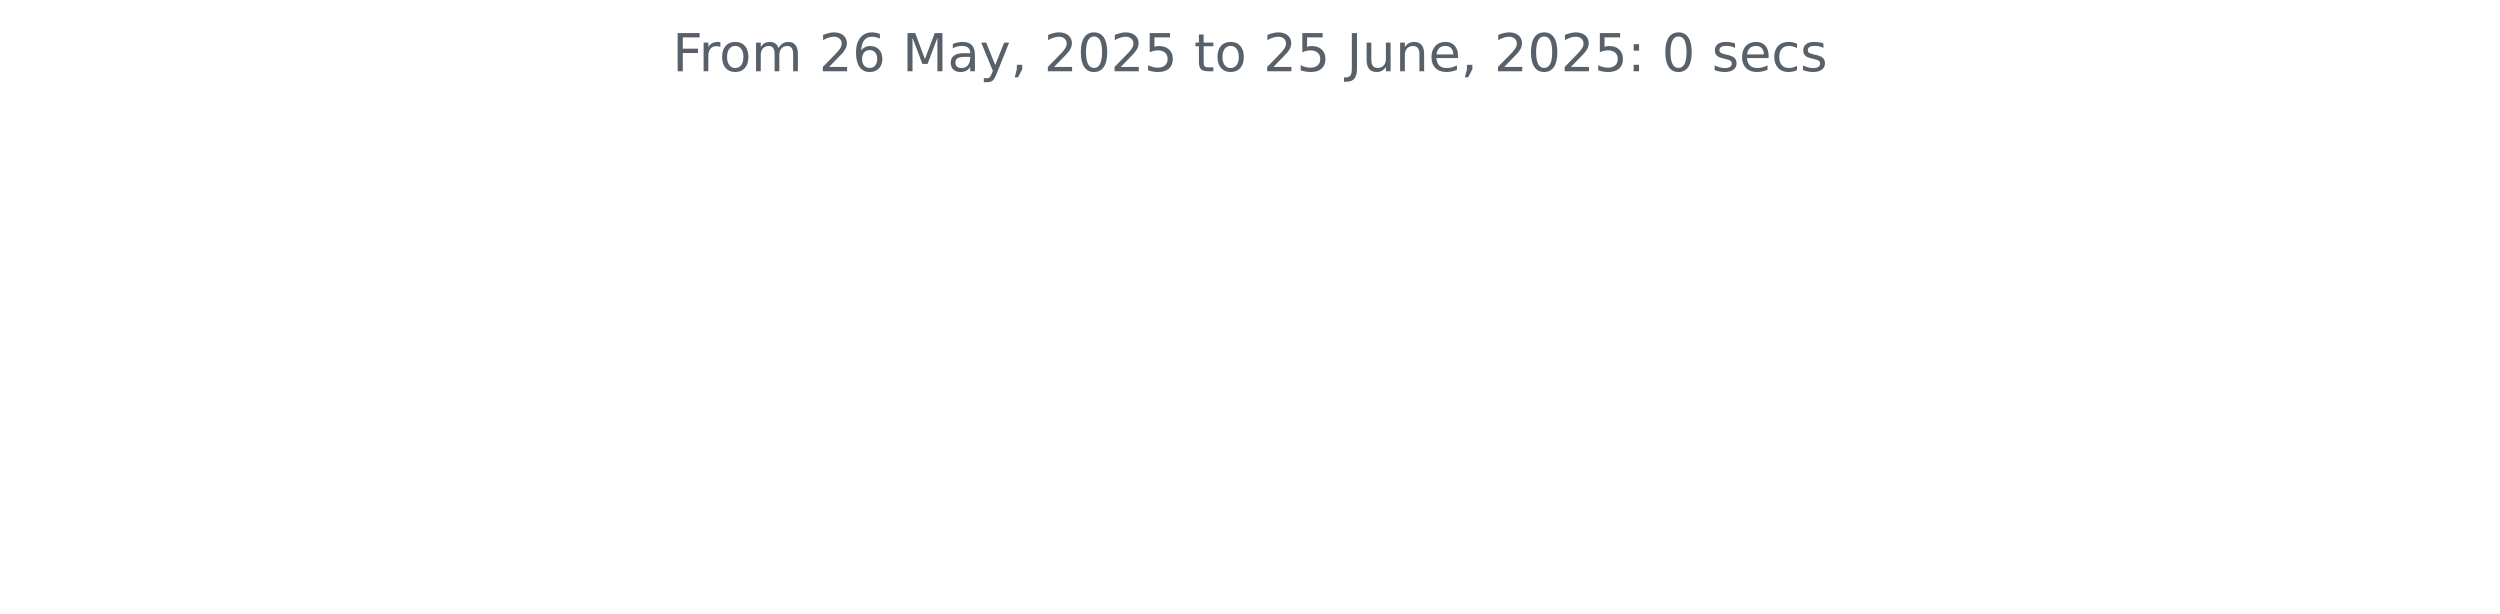
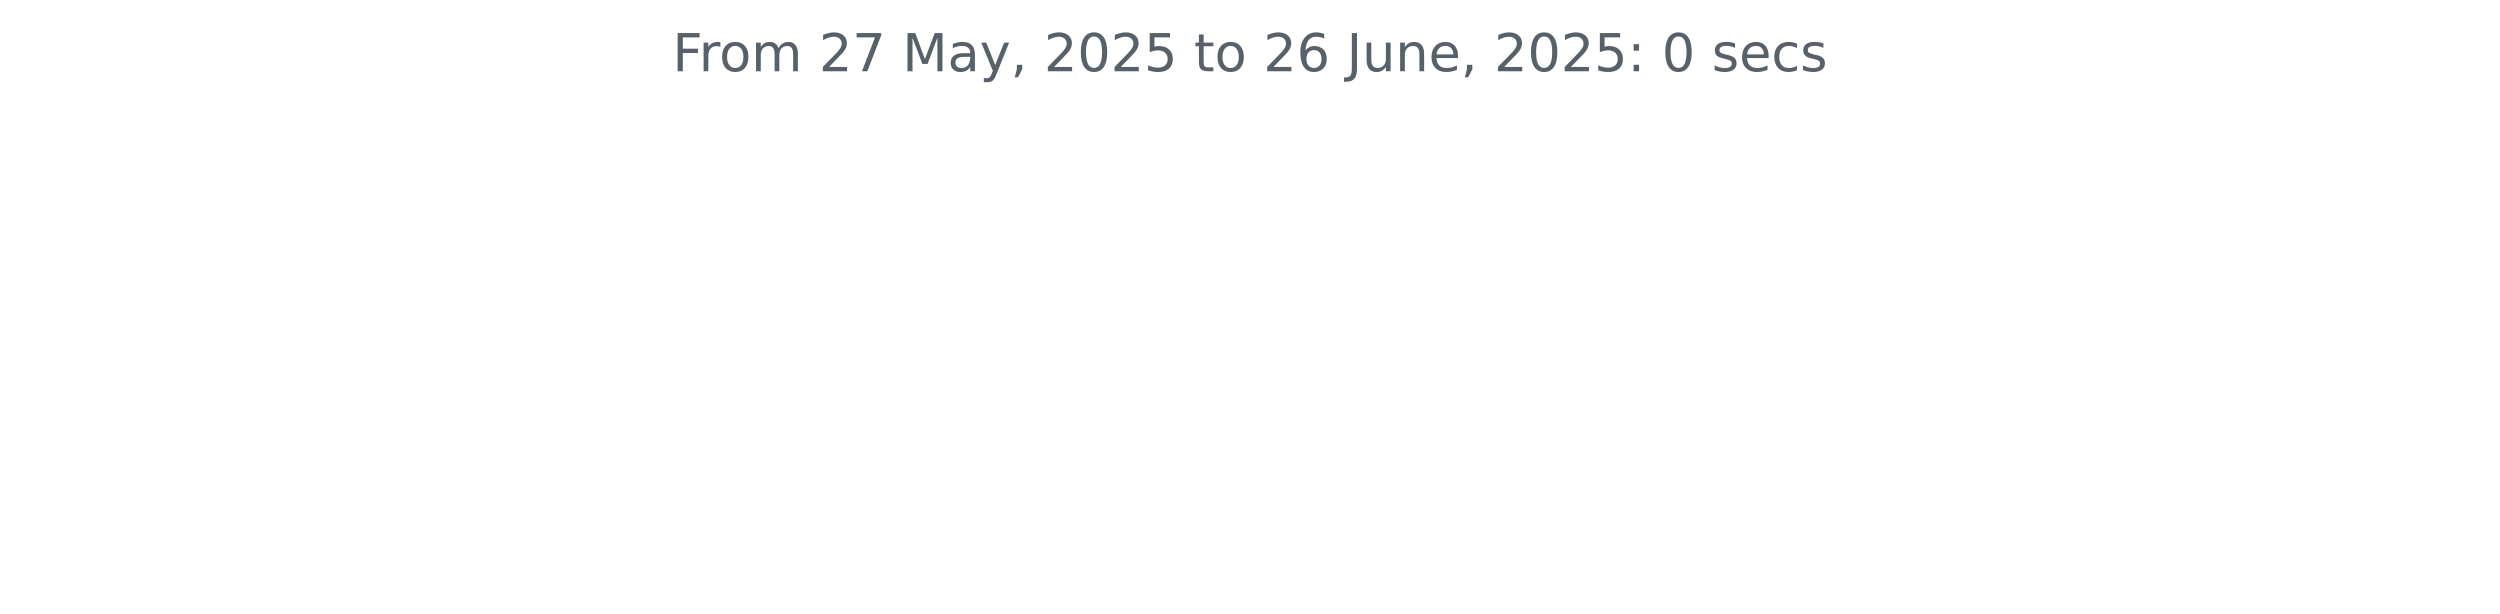
<svg xmlns="http://www.w3.org/2000/svg" xmlns:xlink="http://www.w3.org/1999/xlink" width="572.4pt" height="140.398pt" viewBox="0 0 572.4 140.398" version="1.1">
  <defs>
    <style type="text/css">*{stroke-linejoin: round; stroke-linecap: butt}</style>
  </defs>
  <g id="figure_1">
    <g id="patch_1">
      <path d="M 0 140.398  L 572.4 140.398  L 572.4 0  L 0 0  L 0 140.398  z " style="fill: none" />
    </g>
    <g id="axes_1">
      <g id="matplotlib.axis_1" />
      <g id="matplotlib.axis_2" />
      <g id="text_1">
        <g style="fill: #586069" transform="translate(153.975 16.31812) scale(0.12 -0.12)">
          <defs>
            <path id="DejaVuSans-46" d="M 628 4666  L 3309 4666  L 3309 4134  L 1259 4134  L 1259 2759  L 3109 2759  L 3109 2228  L 1259 2228  L 1259 0  L 628 0  L 628 4666  z " transform="scale(0.015625)" />
            <path id="DejaVuSans-72" d="M 2631 2963  Q 2534 3019 2420 3045  Q 2306 3072 2169 3072  Q 1681 3072 1420 2755  Q 1159 2438 1159 1844  L 1159 0  L 581 0  L 581 3500  L 1159 3500  L 1159 2956  Q 1341 3275 1631 3429  Q 1922 3584 2338 3584  Q 2397 3584 2469 3576  Q 2541 3569 2628 3553  L 2631 2963  z " transform="scale(0.015625)" />
            <path id="DejaVuSans-6f" d="M 1959 3097  Q 1497 3097 1228 2736  Q 959 2375 959 1747  Q 959 1119 1226 758  Q 1494 397 1959 397  Q 2419 397 2687 759  Q 2956 1122 2956 1747  Q 2956 2369 2687 2733  Q 2419 3097 1959 3097  z M 1959 3584  Q 2709 3584 3137 3096  Q 3566 2609 3566 1747  Q 3566 888 3137 398  Q 2709 -91 1959 -91  Q 1206 -91 779 398  Q 353 888 353 1747  Q 353 2609 779 3096  Q 1206 3584 1959 3584  z " transform="scale(0.015625)" />
            <path id="DejaVuSans-6d" d="M 3328 2828  Q 3544 3216 3844 3400  Q 4144 3584 4550 3584  Q 5097 3584 5394 3201  Q 5691 2819 5691 2113  L 5691 0  L 5113 0  L 5113 2094  Q 5113 2597 4934 2840  Q 4756 3084 4391 3084  Q 3944 3084 3684 2787  Q 3425 2491 3425 1978  L 3425 0  L 2847 0  L 2847 2094  Q 2847 2600 2669 2842  Q 2491 3084 2119 3084  Q 1678 3084 1418 2786  Q 1159 2488 1159 1978  L 1159 0  L 581 0  L 581 3500  L 1159 3500  L 1159 2956  Q 1356 3278 1631 3431  Q 1906 3584 2284 3584  Q 2666 3584 2933 3390  Q 3200 3197 3328 2828  z " transform="scale(0.015625)" />
            <path id="DejaVuSans-20" transform="scale(0.015625)" />
            <path id="DejaVuSans-32" d="M 1228 531  L 3431 531  L 3431 0  L 469 0  L 469 531  Q 828 903 1448 1529  Q 2069 2156 2228 2338  Q 2531 2678 2651 2914  Q 2772 3150 2772 3378  Q 2772 3750 2511 3984  Q 2250 4219 1831 4219  Q 1534 4219 1204 4116  Q 875 4013 500 3803  L 500 4441  Q 881 4594 1212 4672  Q 1544 4750 1819 4750  Q 2544 4750 2975 4387  Q 3406 4025 3406 3419  Q 3406 3131 3298 2873  Q 3191 2616 2906 2266  Q 2828 2175 2409 1742  Q 1991 1309 1228 531  z " transform="scale(0.015625)" />
-             <path id="DejaVuSans-36" d="M 2113 2584  Q 1688 2584 1439 2293  Q 1191 2003 1191 1497  Q 1191 994 1439 701  Q 1688 409 2113 409  Q 2538 409 2786 701  Q 3034 994 3034 1497  Q 3034 2003 2786 2293  Q 2538 2584 2113 2584  z M 3366 4563  L 3366 3988  Q 3128 4100 2886 4159  Q 2644 4219 2406 4219  Q 1781 4219 1451 3797  Q 1122 3375 1075 2522  Q 1259 2794 1537 2939  Q 1816 3084 2150 3084  Q 2853 3084 3261 2657  Q 3669 2231 3669 1497  Q 3669 778 3244 343  Q 2819 -91 2113 -91  Q 1303 -91 875 529  Q 447 1150 447 2328  Q 447 3434 972 4092  Q 1497 4750 2381 4750  Q 2619 4750 2861 4703  Q 3103 4656 3366 4563  z " transform="scale(0.015625)" />
+             <path id="DejaVuSans-37" d="M 525 4666  L 3525 4666  L 3525 4397  L 1831 0  L 1172 0  L 2766 4134  L 525 4134  L 525 4666  z " transform="scale(0.015625)" />
            <path id="DejaVuSans-4d" d="M 628 4666  L 1569 4666  L 2759 1491  L 3956 4666  L 4897 4666  L 4897 0  L 4281 0  L 4281 4097  L 3078 897  L 2444 897  L 1241 4097  L 1241 0  L 628 0  L 628 4666  z " transform="scale(0.015625)" />
            <path id="DejaVuSans-61" d="M 2194 1759  Q 1497 1759 1228 1600  Q 959 1441 959 1056  Q 959 750 1161 570  Q 1363 391 1709 391  Q 2188 391 2477 730  Q 2766 1069 2766 1631  L 2766 1759  L 2194 1759  z M 3341 1997  L 3341 0  L 2766 0  L 2766 531  Q 2569 213 2275 61  Q 1981 -91 1556 -91  Q 1019 -91 701 211  Q 384 513 384 1019  Q 384 1609 779 1909  Q 1175 2209 1959 2209  L 2766 2209  L 2766 2266  Q 2766 2663 2505 2880  Q 2244 3097 1772 3097  Q 1472 3097 1187 3025  Q 903 2953 641 2809  L 641 3341  Q 956 3463 1253 3523  Q 1550 3584 1831 3584  Q 2591 3584 2966 3190  Q 3341 2797 3341 1997  z " transform="scale(0.015625)" />
            <path id="DejaVuSans-79" d="M 2059 -325  Q 1816 -950 1584 -1140  Q 1353 -1331 966 -1331  L 506 -1331  L 506 -850  L 844 -850  Q 1081 -850 1212 -737  Q 1344 -625 1503 -206  L 1606 56  L 191 3500  L 800 3500  L 1894 763  L 2988 3500  L 3597 3500  L 2059 -325  z " transform="scale(0.015625)" />
            <path id="DejaVuSans-2c" d="M 750 794  L 1409 794  L 1409 256  L 897 -744  L 494 -744  L 750 256  L 750 794  z " transform="scale(0.015625)" />
            <path id="DejaVuSans-30" d="M 2034 4250  Q 1547 4250 1301 3770  Q 1056 3291 1056 2328  Q 1056 1369 1301 889  Q 1547 409 2034 409  Q 2525 409 2770 889  Q 3016 1369 3016 2328  Q 3016 3291 2770 3770  Q 2525 4250 2034 4250  z M 2034 4750  Q 2819 4750 3233 4129  Q 3647 3509 3647 2328  Q 3647 1150 3233 529  Q 2819 -91 2034 -91  Q 1250 -91 836 529  Q 422 1150 422 2328  Q 422 3509 836 4129  Q 1250 4750 2034 4750  z " transform="scale(0.015625)" />
            <path id="DejaVuSans-35" d="M 691 4666  L 3169 4666  L 3169 4134  L 1269 4134  L 1269 2991  Q 1406 3038 1543 3061  Q 1681 3084 1819 3084  Q 2600 3084 3056 2656  Q 3513 2228 3513 1497  Q 3513 744 3044 326  Q 2575 -91 1722 -91  Q 1428 -91 1123 -41  Q 819 9 494 109  L 494 744  Q 775 591 1075 516  Q 1375 441 1709 441  Q 2250 441 2565 725  Q 2881 1009 2881 1497  Q 2881 1984 2565 2268  Q 2250 2553 1709 2553  Q 1456 2553 1204 2497  Q 953 2441 691 2322  L 691 4666  z " transform="scale(0.015625)" />
            <path id="DejaVuSans-74" d="M 1172 4494  L 1172 3500  L 2356 3500  L 2356 3053  L 1172 3053  L 1172 1153  Q 1172 725 1289 603  Q 1406 481 1766 481  L 2356 481  L 2356 0  L 1766 0  Q 1100 0 847 248  Q 594 497 594 1153  L 594 3053  L 172 3053  L 172 3500  L 594 3500  L 594 4494  L 1172 4494  z " transform="scale(0.015625)" />
+             <path id="DejaVuSans-36" d="M 2113 2584  Q 1688 2584 1439 2293  Q 1191 2003 1191 1497  Q 1191 994 1439 701  Q 1688 409 2113 409  Q 2538 409 2786 701  Q 3034 994 3034 1497  Q 3034 2003 2786 2293  Q 2538 2584 2113 2584  z M 3366 4563  L 3366 3988  Q 3128 4100 2886 4159  Q 2644 4219 2406 4219  Q 1781 4219 1451 3797  Q 1122 3375 1075 2522  Q 1259 2794 1537 2939  Q 1816 3084 2150 3084  Q 2853 3084 3261 2657  Q 3669 2231 3669 1497  Q 3669 778 3244 343  Q 2819 -91 2113 -91  Q 1303 -91 875 529  Q 447 1150 447 2328  Q 447 3434 972 4092  Q 1497 4750 2381 4750  Q 2619 4750 2861 4703  Q 3103 4656 3366 4563  z " transform="scale(0.015625)" />
            <path id="DejaVuSans-4a" d="M 628 4666  L 1259 4666  L 1259 325  Q 1259 -519 939 -900  Q 619 -1281 -91 -1281  L -331 -1281  L -331 -750  L -134 -750  Q 284 -750 456 -515  Q 628 -281 628 325  L 628 4666  z " transform="scale(0.015625)" />
            <path id="DejaVuSans-75" d="M 544 1381  L 544 3500  L 1119 3500  L 1119 1403  Q 1119 906 1312 657  Q 1506 409 1894 409  Q 2359 409 2629 706  Q 2900 1003 2900 1516  L 2900 3500  L 3475 3500  L 3475 0  L 2900 0  L 2900 538  Q 2691 219 2414 64  Q 2138 -91 1772 -91  Q 1169 -91 856 284  Q 544 659 544 1381  z M 1991 3584  L 1991 3584  z " transform="scale(0.015625)" />
            <path id="DejaVuSans-6e" d="M 3513 2113  L 3513 0  L 2938 0  L 2938 2094  Q 2938 2591 2744 2837  Q 2550 3084 2163 3084  Q 1697 3084 1428 2787  Q 1159 2491 1159 1978  L 1159 0  L 581 0  L 581 3500  L 1159 3500  L 1159 2956  Q 1366 3272 1645 3428  Q 1925 3584 2291 3584  Q 2894 3584 3203 3211  Q 3513 2838 3513 2113  z " transform="scale(0.015625)" />
            <path id="DejaVuSans-65" d="M 3597 1894  L 3597 1613  L 953 1613  Q 991 1019 1311 708  Q 1631 397 2203 397  Q 2534 397 2845 478  Q 3156 559 3463 722  L 3463 178  Q 3153 47 2828 -22  Q 2503 -91 2169 -91  Q 1331 -91 842 396  Q 353 884 353 1716  Q 353 2575 817 3079  Q 1281 3584 2069 3584  Q 2775 3584 3186 3129  Q 3597 2675 3597 1894  z M 3022 2063  Q 3016 2534 2758 2815  Q 2500 3097 2075 3097  Q 1594 3097 1305 2825  Q 1016 2553 972 2059  L 3022 2063  z " transform="scale(0.015625)" />
            <path id="DejaVuSans-3a" d="M 750 794  L 1409 794  L 1409 0  L 750 0  L 750 794  z M 750 3309  L 1409 3309  L 1409 2516  L 750 2516  L 750 3309  z " transform="scale(0.015625)" />
            <path id="DejaVuSans-73" d="M 2834 3397  L 2834 2853  Q 2591 2978 2328 3040  Q 2066 3103 1784 3103  Q 1356 3103 1142 2972  Q 928 2841 928 2578  Q 928 2378 1081 2264  Q 1234 2150 1697 2047  L 1894 2003  Q 2506 1872 2764 1633  Q 3022 1394 3022 966  Q 3022 478 2636 193  Q 2250 -91 1575 -91  Q 1294 -91 989 -36  Q 684 19 347 128  L 347 722  Q 666 556 975 473  Q 1284 391 1588 391  Q 1994 391 2212 530  Q 2431 669 2431 922  Q 2431 1156 2273 1281  Q 2116 1406 1581 1522  L 1381 1569  Q 847 1681 609 1914  Q 372 2147 372 2553  Q 372 3047 722 3315  Q 1072 3584 1716 3584  Q 2034 3584 2315 3537  Q 2597 3491 2834 3397  z " transform="scale(0.015625)" />
            <path id="DejaVuSans-63" d="M 3122 3366  L 3122 2828  Q 2878 2963 2633 3030  Q 2388 3097 2138 3097  Q 1578 3097 1268 2742  Q 959 2388 959 1747  Q 959 1106 1268 751  Q 1578 397 2138 397  Q 2388 397 2633 464  Q 2878 531 3122 666  L 3122 134  Q 2881 22 2623 -34  Q 2366 -91 2075 -91  Q 1284 -91 818 406  Q 353 903 353 1747  Q 353 2603 823 3093  Q 1294 3584 2113 3584  Q 2378 3584 2631 3529  Q 2884 3475 3122 3366  z " transform="scale(0.015625)" />
          </defs>
          <use xlink:href="#DejaVuSans-46" />
          <use xlink:href="#DejaVuSans-72" x="50.27" />
          <use xlink:href="#DejaVuSans-6f" x="89.133" />
          <use xlink:href="#DejaVuSans-6d" x="150.314" />
          <use xlink:href="#DejaVuSans-20" x="247.727" />
          <use xlink:href="#DejaVuSans-32" x="279.514" />
-           <use xlink:href="#DejaVuSans-36" x="343.137" />
+           <use xlink:href="#DejaVuSans-37" x="343.137" />
          <use xlink:href="#DejaVuSans-20" x="406.76" />
          <use xlink:href="#DejaVuSans-4d" x="438.547" />
          <use xlink:href="#DejaVuSans-61" x="524.826" />
          <use xlink:href="#DejaVuSans-79" x="586.105" />
          <use xlink:href="#DejaVuSans-2c" x="645.285" />
          <use xlink:href="#DejaVuSans-20" x="677.072" />
          <use xlink:href="#DejaVuSans-32" x="708.859" />
          <use xlink:href="#DejaVuSans-30" x="772.482" />
          <use xlink:href="#DejaVuSans-32" x="836.105" />
          <use xlink:href="#DejaVuSans-35" x="899.729" />
          <use xlink:href="#DejaVuSans-20" x="963.352" />
          <use xlink:href="#DejaVuSans-74" x="995.139" />
          <use xlink:href="#DejaVuSans-6f" x="1034.348" />
          <use xlink:href="#DejaVuSans-20" x="1095.529" />
          <use xlink:href="#DejaVuSans-32" x="1127.316" />
-           <use xlink:href="#DejaVuSans-35" x="1190.939" />
+           <use xlink:href="#DejaVuSans-36" x="1190.939" />
          <use xlink:href="#DejaVuSans-20" x="1254.562" />
          <use xlink:href="#DejaVuSans-4a" x="1286.35" />
          <use xlink:href="#DejaVuSans-75" x="1315.842" />
          <use xlink:href="#DejaVuSans-6e" x="1379.221" />
          <use xlink:href="#DejaVuSans-65" x="1442.6" />
          <use xlink:href="#DejaVuSans-2c" x="1504.123" />
          <use xlink:href="#DejaVuSans-20" x="1535.91" />
          <use xlink:href="#DejaVuSans-32" x="1567.697" />
          <use xlink:href="#DejaVuSans-30" x="1631.32" />
          <use xlink:href="#DejaVuSans-32" x="1694.943" />
          <use xlink:href="#DejaVuSans-35" x="1758.566" />
          <use xlink:href="#DejaVuSans-3a" x="1822.189" />
          <use xlink:href="#DejaVuSans-20" x="1855.881" />
          <use xlink:href="#DejaVuSans-30" x="1887.668" />
          <use xlink:href="#DejaVuSans-20" x="1951.291" />
          <use xlink:href="#DejaVuSans-73" x="1983.078" />
          <use xlink:href="#DejaVuSans-65" x="2035.178" />
          <use xlink:href="#DejaVuSans-63" x="2096.701" />
          <use xlink:href="#DejaVuSans-73" x="2151.682" />
        </g>
      </g>
    </g>
  </g>
</svg>
